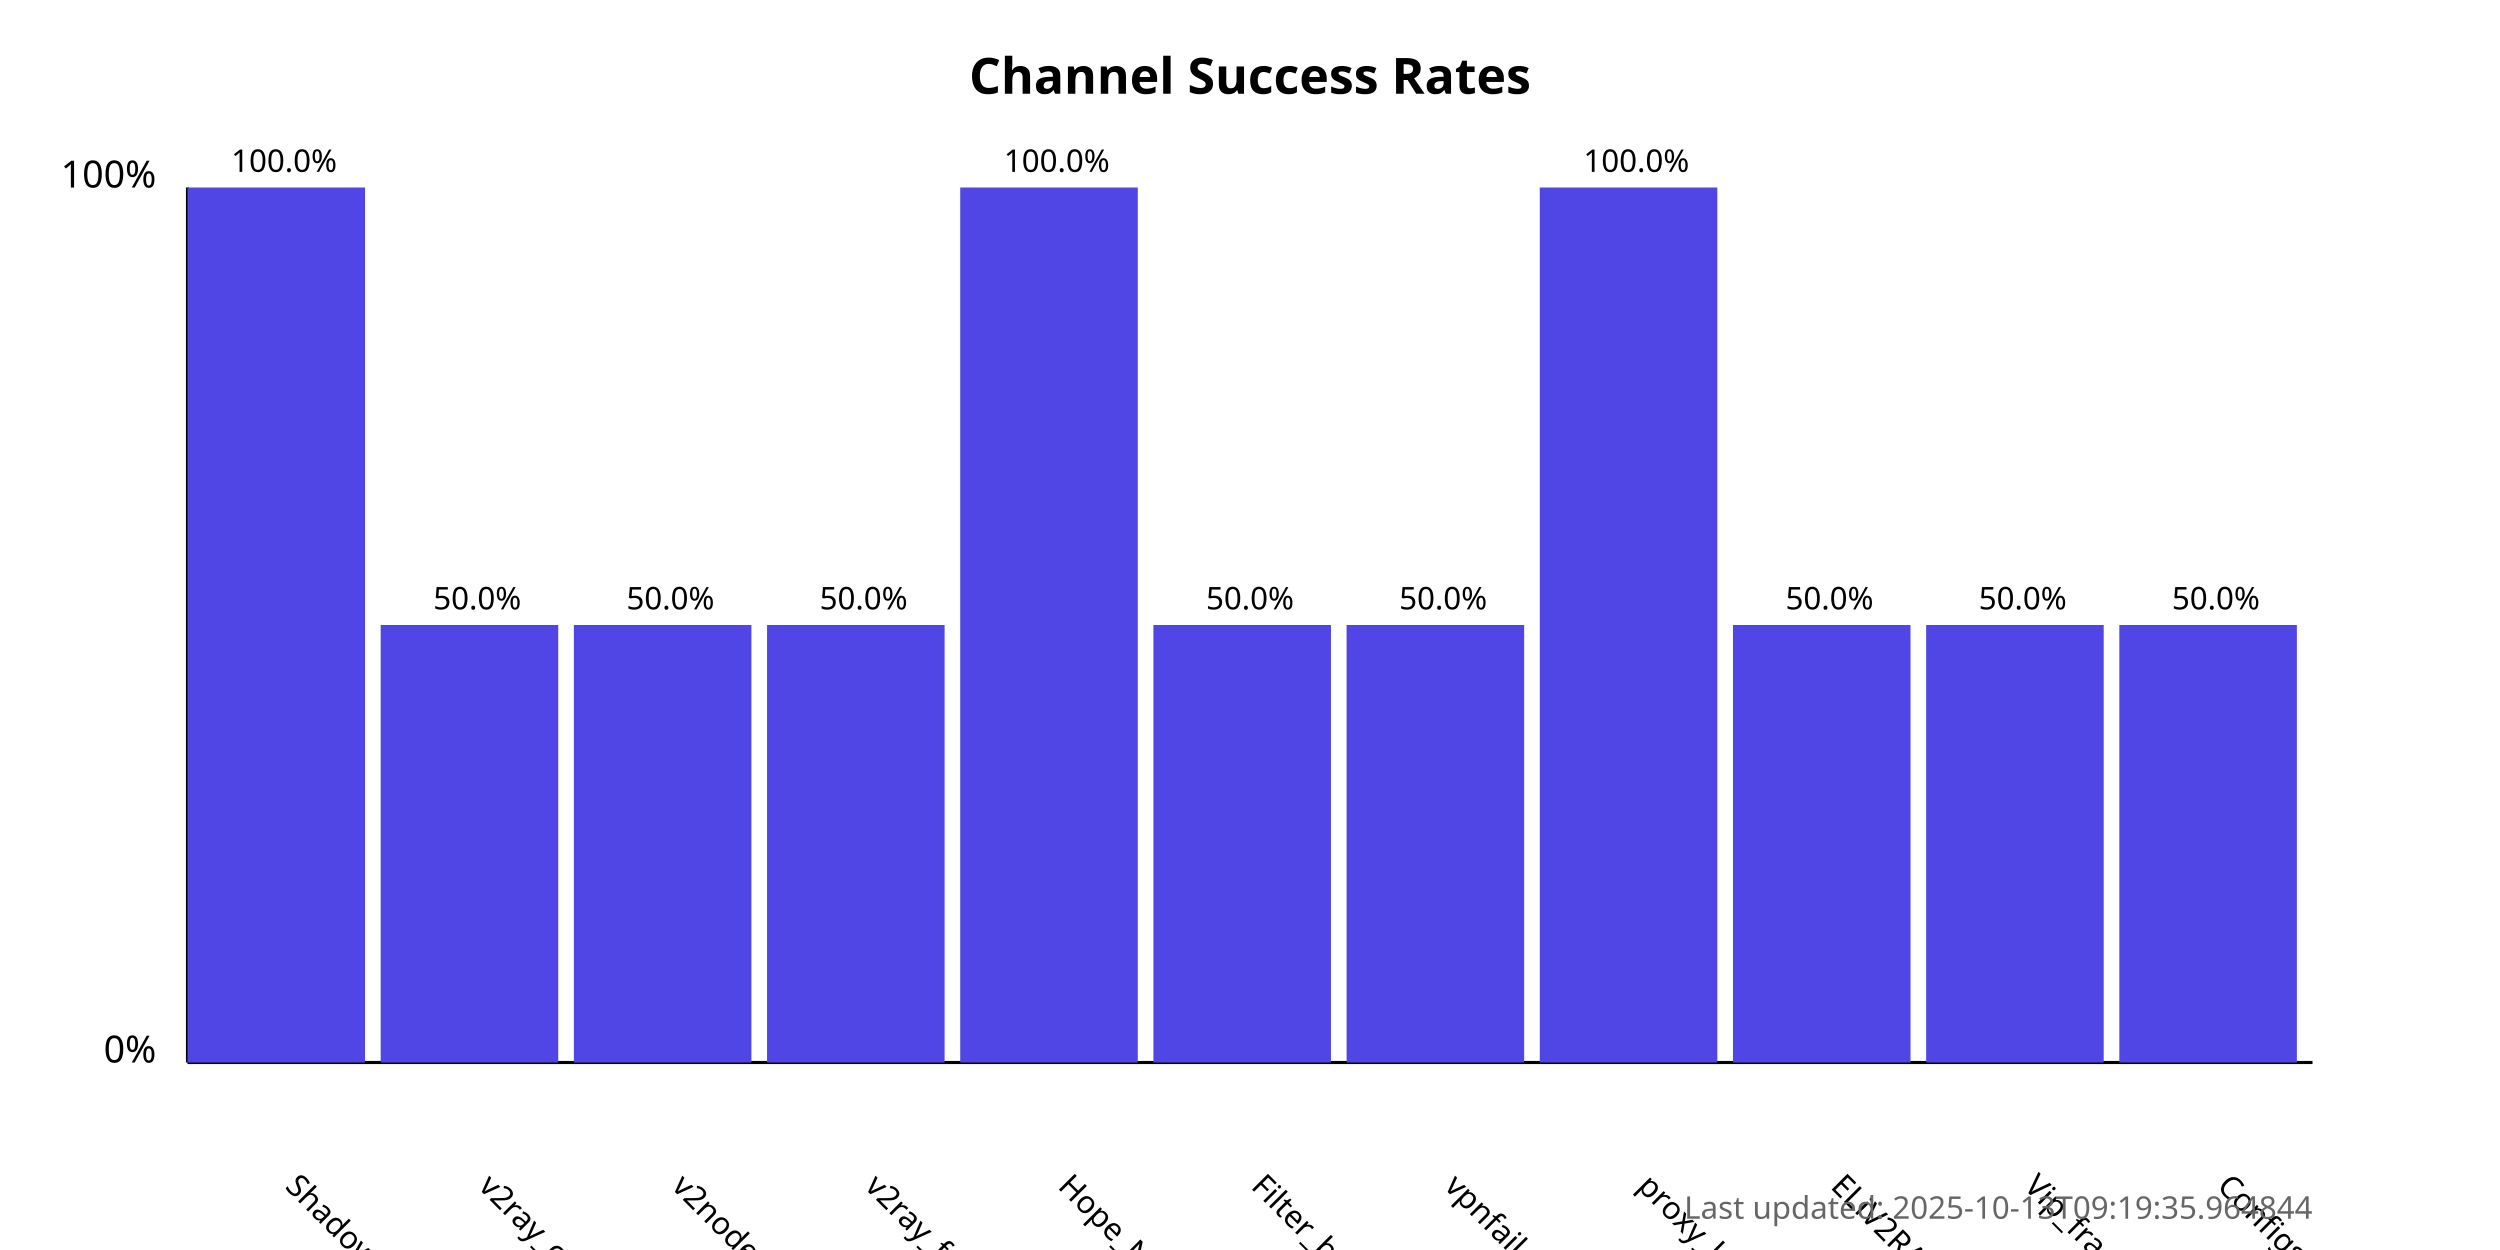
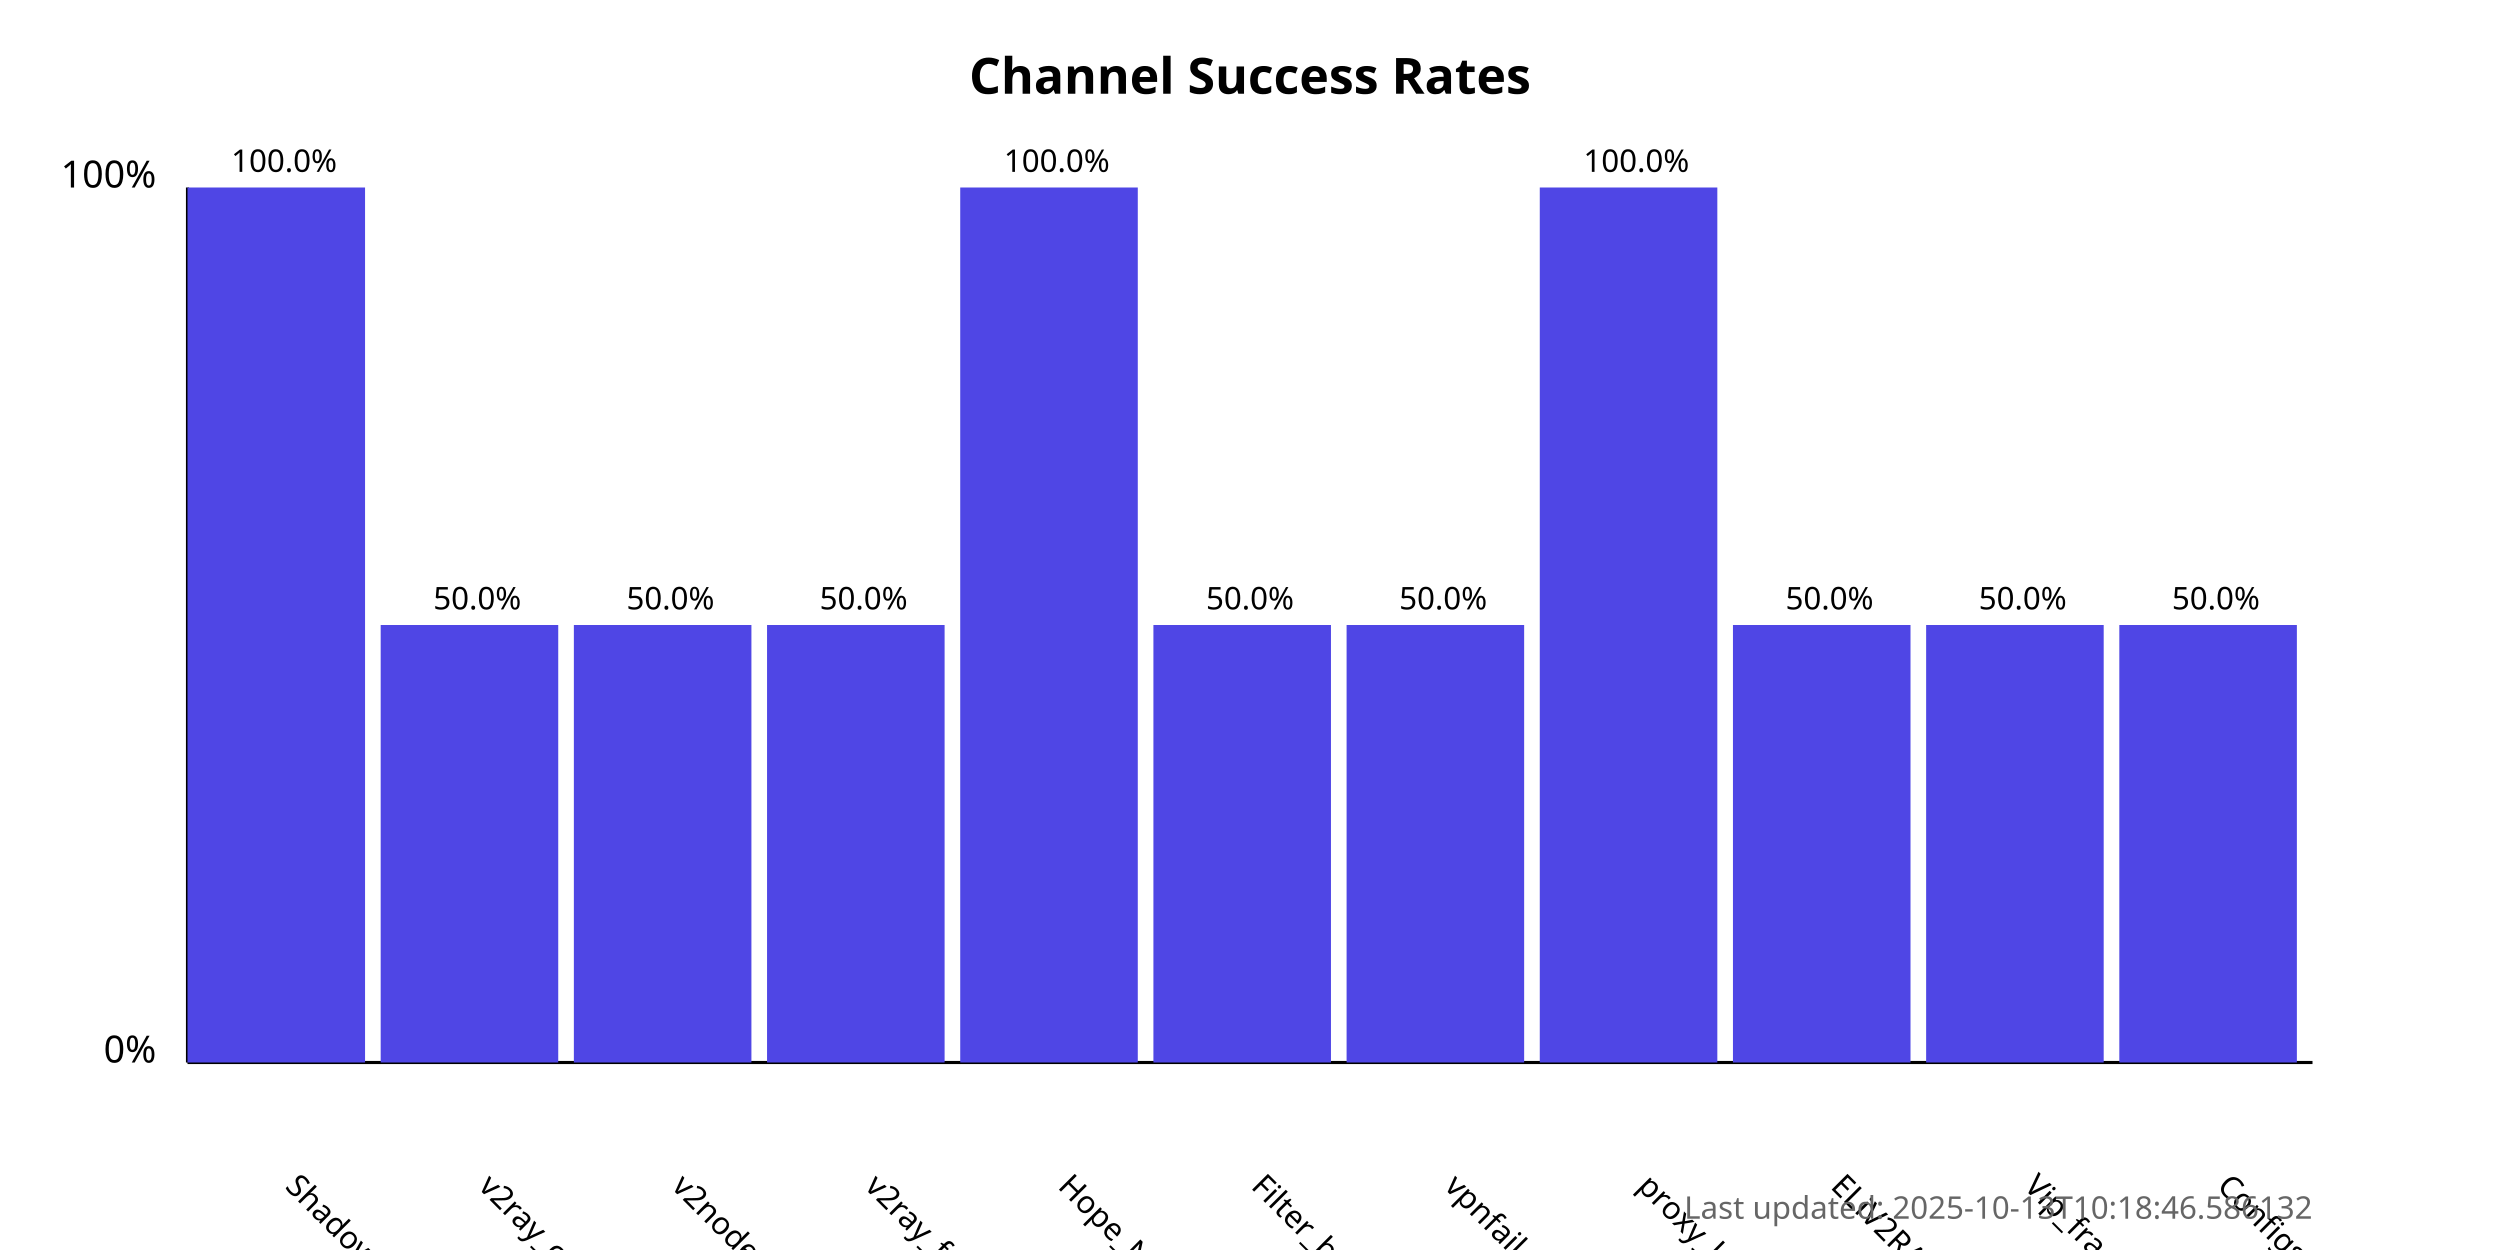
<svg xmlns="http://www.w3.org/2000/svg" width="800" height="400">
  <style>
            .chart-title { font: bold 16px sans-serif; }
            .axis-label { font: 12px sans-serif; }
            .tick-label { font: 10px sans-serif; }
            .bar { fill: #4f46e5; }
            .bar:hover { fill: #6366f1; }
            .timestamp { font: 10px sans-serif; fill: #666; }
        </style>
  <text x="400.0" y="30" text-anchor="middle" class="chart-title">
            Channel Success Rates
        </text>
  <line x1="60" y1="340" x2="60" y2="60" stroke="black" stroke-width="1" />
  <line x1="60" y1="340" x2="740" y2="340" stroke="black" stroke-width="1" />
  <text x="50" y="340" text-anchor="end" class="axis-label">0%</text>
  <text x="50" y="60" text-anchor="end" class="axis-label">100%</text>
  <g>
    <rect x="60" y="60.0" width="56.818" height="280.0" class="bar" />
    <text x="90.909" y="380" transform="rotate(45, 90.90909, 380)" text-anchor="start" class="tick-label">
                ShadowProxy66
            </text>
    <text x="90.909" y="55.0" text-anchor="middle" class="tick-label">
                100.0%
            </text>
  </g>
  <g>
    <rect x="121.818" y="200.0" width="56.818" height="140.0" class="bar" />
    <text x="152.727" y="380" transform="rotate(45, 152.7273, 380)" text-anchor="start" class="tick-label">
                v2ray_configs_pool
            </text>
    <text x="152.727" y="195.0" text-anchor="middle" class="tick-label">
                50.0%
            </text>
  </g>
  <g>
    <rect x="183.636" y="200.0" width="56.818" height="140.0" class="bar" />
    <text x="214.545" y="380" transform="rotate(45, 214.5455, 380)" text-anchor="start" class="tick-label">
                v2nodes
            </text>
    <text x="214.545" y="195.0" text-anchor="middle" class="tick-label">
                50.0%
            </text>
  </g>
  <g>
    <rect x="245.455" y="200.0" width="56.818" height="140.0" class="bar" />
    <text x="276.364" y="380" transform="rotate(45, 276.3636, 380)" text-anchor="start" class="tick-label">
                v2ray_free_conf
            </text>
    <text x="276.364" y="195.0" text-anchor="middle" class="tick-label">
                50.0%
            </text>
  </g>
  <g>
    <rect x="307.273" y="60.0" width="56.818" height="280.0" class="bar" />
    <text x="338.182" y="380" transform="rotate(45, 338.1818, 380)" text-anchor="start" class="tick-label">
                Hope_Net
            </text>
    <text x="338.182" y="55.0" text-anchor="middle" class="tick-label">
                100.0%
            </text>
  </g>
  <g>
    <rect x="369.091" y="200.0" width="56.818" height="140.0" class="bar" />
    <text x="400.0" y="380" transform="rotate(45, 400.0, 380)" text-anchor="start" class="tick-label">
                Filter_breaker
            </text>
    <text x="400.0" y="195.0" text-anchor="middle" class="tick-label">
                50.0%
            </text>
  </g>
  <g>
    <rect x="430.909" y="200.0" width="56.818" height="140.0" class="bar" />
    <text x="461.818" y="380" transform="rotate(45, 461.8182, 380)" text-anchor="start" class="tick-label">
                vpnfail_vless
            </text>
    <text x="461.818" y="195.0" text-anchor="middle" class="tick-label">
                50.0%
            </text>
  </g>
  <g>
    <rect x="492.727" y="60.0" width="56.818" height="280.0" class="bar" />
    <text x="523.636" y="380" transform="rotate(45, 523.6364, 380)" text-anchor="start" class="tick-label">
                proxy_kafee
            </text>
    <text x="523.636" y="55.0" text-anchor="middle" class="tick-label">
                100.0%
            </text>
  </g>
  <g>
    <rect x="554.545" y="200.0" width="56.818" height="140.0" class="bar" />
    <text x="585.455" y="380" transform="rotate(45, 585.4545, 380)" text-anchor="start" class="tick-label">
                ELiV2RAY
            </text>
    <text x="585.455" y="195.0" text-anchor="middle" class="tick-label">
                50.0%
            </text>
  </g>
  <g>
    <rect x="616.364" y="200.0" width="56.818" height="140.0" class="bar" />
    <text x="647.273" y="380" transform="rotate(45, 647.2727, 380)" text-anchor="start" class="tick-label">
                Vip_fragment_v2ray
            </text>
    <text x="647.273" y="195.0" text-anchor="middle" class="tick-label">
                50.0%
            </text>
  </g>
  <g>
    <rect x="678.182" y="200.0" width="56.818" height="140.0" class="bar" />
    <text x="709.091" y="380" transform="rotate(45, 709.0909, 380)" text-anchor="start" class="tick-label">
                ConfigsHubPlus
            </text>
    <text x="709.091" y="195.0" text-anchor="middle" class="tick-label">
                50.0%
            </text>
  </g>
  <text x="740" y="390" text-anchor="end" class="timestamp">
-             Last updated: 2025-10-13T09:19:35.964844
+             Last updated: 2025-10-13T10:18:46.586132
        </text>
</svg>
